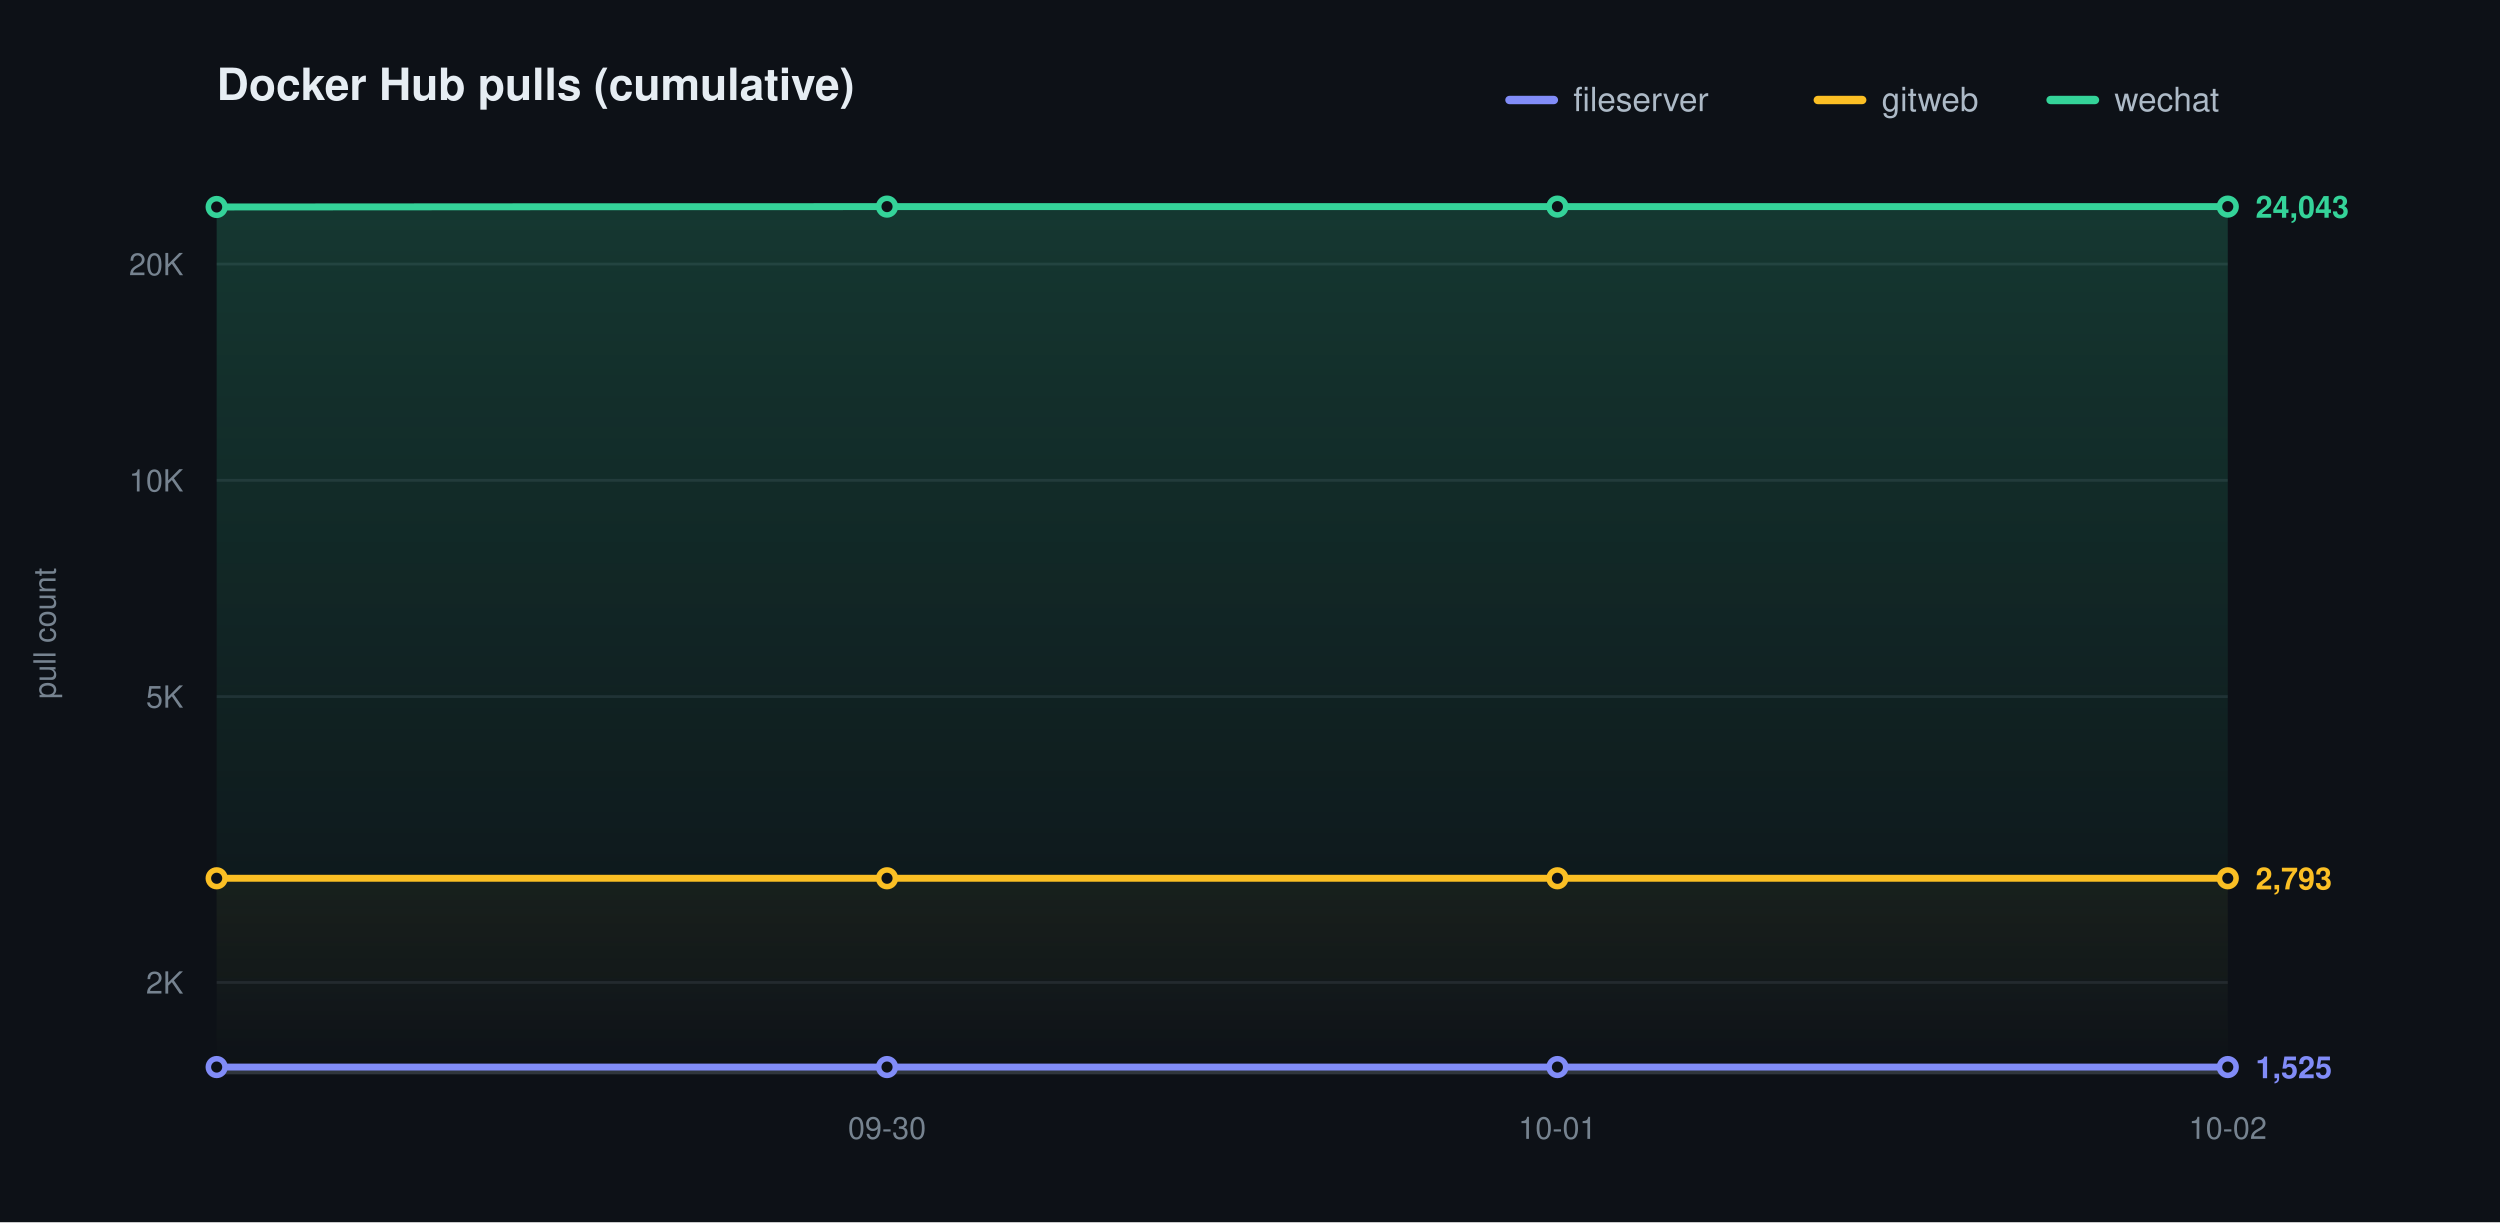
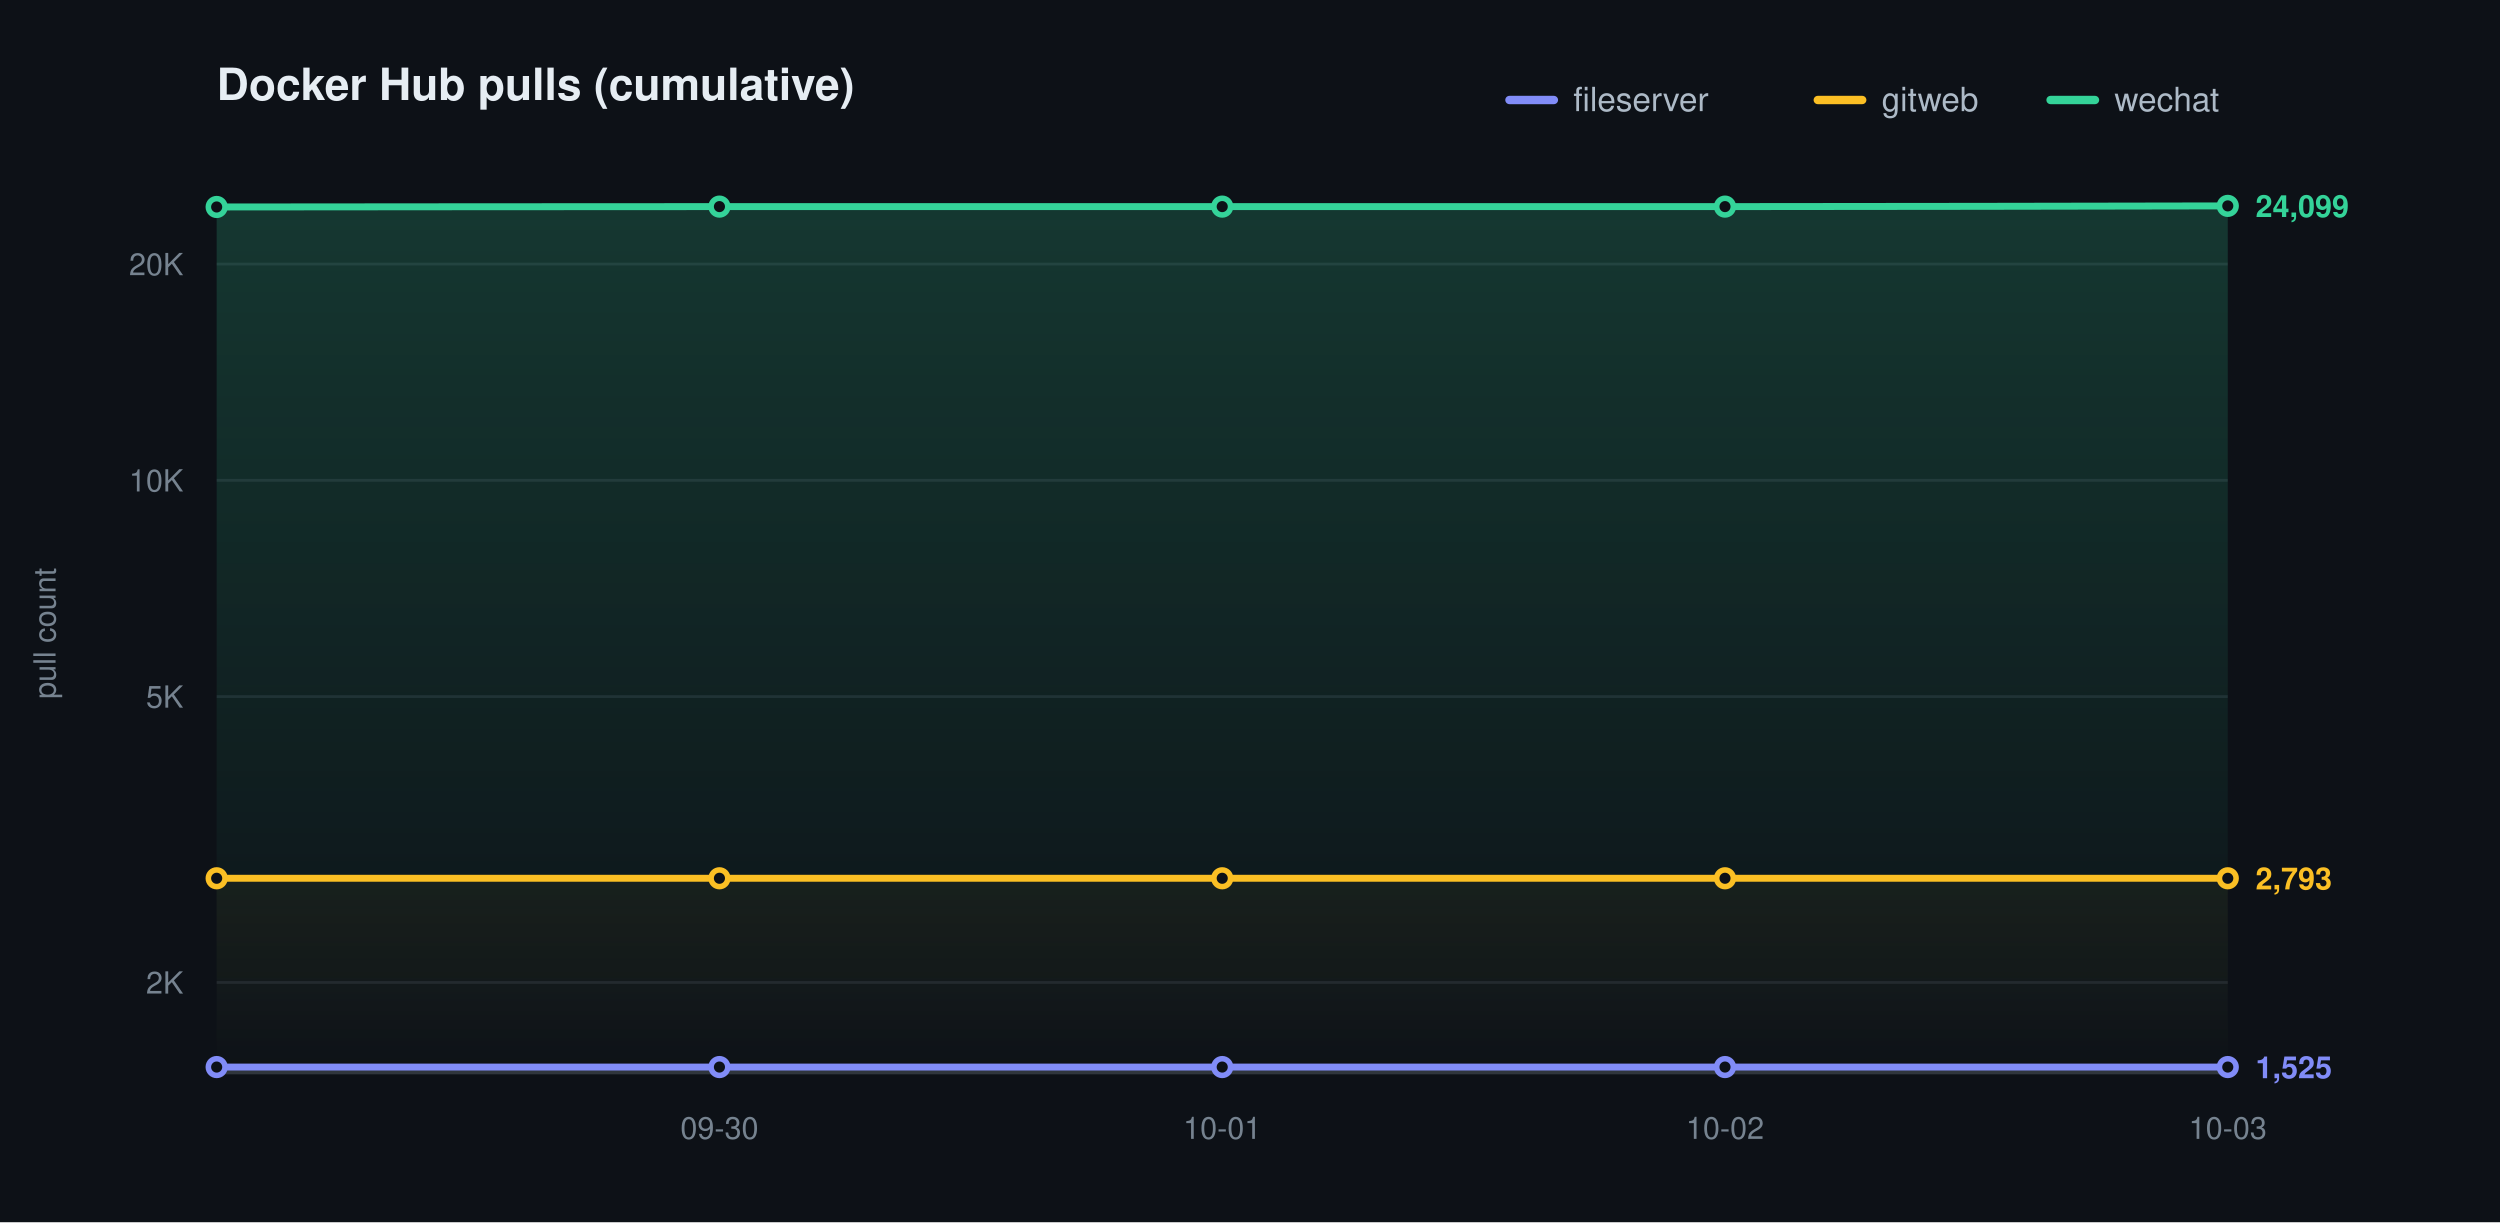
<svg xmlns="http://www.w3.org/2000/svg" width="900" height="440" viewBox="0 0 900 440" role="img" aria-label="Docker Hub pulls (cumulative)">
  <defs>
    <linearGradient id="grad0" gradientUnits="userSpaceOnUse" x1="0" y1="70.00" x2="0" y2="386.00">
      <stop offset="0" stop-color="#818cf8" stop-opacity="0.20" />
      <stop offset="1" stop-color="#818cf8" stop-opacity="0" />
    </linearGradient>
    <linearGradient id="grad1" gradientUnits="userSpaceOnUse" x1="0" y1="70.00" x2="0" y2="386.00">
      <stop offset="0" stop-color="#fbbf24" stop-opacity="0.20" />
      <stop offset="1" stop-color="#fbbf24" stop-opacity="0" />
    </linearGradient>
    <linearGradient id="grad2" gradientUnits="userSpaceOnUse" x1="0" y1="70.00" x2="0" y2="386.00">
      <stop offset="0" stop-color="#34d399" stop-opacity="0.20" />
      <stop offset="1" stop-color="#34d399" stop-opacity="0" />
    </linearGradient>
  </defs>
  <style>text{font-family:-apple-system,BlinkMacSystemFont,"Segoe UI",Helvetica,Arial,sans-serif}.t{font-size:16px;font-weight:600;fill:#e6edf3}.y{font-size:11px;fill:#768390}.x{font-size:11px;fill:#768390}.l{font-size:12px;fill:#adbac7}.e{font-size:11px;font-weight:600}</style>
  <rect width="900" height="440" fill="#0d1117" />
  <text class="t" x="78.00" y="36">Docker Hub pulls (cumulative)</text>
  <text class="y" x="20" y="228.00" transform="rotate(-90 20 228.00)" text-anchor="middle">pull count</text>
  <line x1="78.00" y1="353.69" x2="802.00" y2="353.69" stroke="#1f242c" stroke-width="1" />
  <text class="y" x="66.00" y="357.69" text-anchor="end">2K</text>
  <line x1="78.00" y1="250.77" x2="802.00" y2="250.77" stroke="#1f242c" stroke-width="1" />
  <text class="y" x="66.00" y="254.77" text-anchor="end">5K</text>
  <line x1="78.00" y1="172.92" x2="802.00" y2="172.92" stroke="#1f242c" stroke-width="1" />
  <text class="y" x="66.00" y="176.92" text-anchor="end">10K</text>
  <line x1="78.00" y1="95.06" x2="802.00" y2="95.06" stroke="#1f242c" stroke-width="1" />
  <text class="y" x="66.00" y="99.06" text-anchor="end">20K</text>
  <line x1="78.00" y1="386.00" x2="802.00" y2="386.00" stroke="#30363d" stroke-width="1.5" />
-   <text class="x" x="319.33" y="410.00" text-anchor="middle">09-30</text>
-   <text class="x" x="560.67" y="410.00" text-anchor="middle">10-01</text>
-   <text class="x" x="802.00" y="410.00" text-anchor="middle">10-02</text>
-   <path d="M 78.00 384.14 C 158.44 384.14 238.89 384.14 319.33 384.14 C 399.78 384.14 480.22 384.14 560.67 384.14 C 641.11 384.14 721.56 384.14 802.00 384.14 L 802.00 386.00 L 78.00 386.00 Z" fill="url(#grad0)" stroke="none" />
-   <path d="M 78.00 316.18 C 158.44 316.18 238.89 316.18 319.33 316.18 C 399.78 316.18 480.22 316.18 560.67 316.18 C 641.11 316.18 721.56 316.18 802.00 316.18 L 802.00 386.00 L 78.00 386.00 Z" fill="url(#grad1)" stroke="none" />
-   <path d="M 78.00 74.51 C 158.44 74.47 238.89 74.38 319.33 74.38 C 399.78 74.38 480.22 74.38 560.67 74.38 C 641.11 74.38 721.56 74.38 802.00 74.38 L 802.00 386.00 L 78.00 386.00 Z" fill="url(#grad2)" stroke="none" />
-   <path d="M 78.00 384.14 C 158.44 384.14 238.89 384.14 319.33 384.14 C 399.78 384.14 480.22 384.14 560.67 384.14 C 641.11 384.14 721.56 384.14 802.00 384.14" fill="none" stroke="#818cf8" stroke-width="2.5" stroke-linecap="round" stroke-linejoin="round" />
+   <text class="x" x="259.00" y="410.00" text-anchor="middle">09-30</text>
+   <text class="x" x="440.00" y="410.00" text-anchor="middle">10-01</text>
+   <text class="x" x="621.00" y="410.00" text-anchor="middle">10-02</text>
+   <text class="x" x="802.00" y="410.00" text-anchor="middle">10-03</text>
+   <path d="M 78.00 384.14 C 138.33 384.14 198.67 384.14 259.00 384.14 C 319.33 384.14 379.67 384.14 440.00 384.14 C 500.33 384.14 560.67 384.14 621.00 384.14 C 681.33 384.14 741.67 384.14 802.00 384.14 L 802.00 386.00 L 78.00 386.00 Z" fill="url(#grad0)" stroke="none" />
+   <path d="M 78.00 316.18 C 138.33 316.18 198.67 316.18 259.00 316.18 C 319.33 316.18 379.67 316.18 440.00 316.18 C 500.33 316.18 560.67 316.18 621.00 316.18 C 681.33 316.18 741.67 316.18 802.00 316.18 L 802.00 386.00 L 78.00 386.00 Z" fill="url(#grad1)" stroke="none" />
+   <path d="M 78.00 74.51 C 138.33 74.47 198.67 74.38 259.00 74.38 C 319.33 74.38 379.67 74.38 440.00 74.38 C 500.33 74.38 560.67 74.38 621.00 74.38 C 681.33 74.38 741.67 74.21 802.00 74.12 L 802.00 386.00 L 78.00 386.00 Z" fill="url(#grad2)" stroke="none" />
+   <path d="M 78.00 384.14 C 138.33 384.14 198.67 384.14 259.00 384.14 C 319.33 384.14 379.67 384.14 440.00 384.14 C 500.33 384.14 560.67 384.14 621.00 384.14 C 681.33 384.14 741.67 384.14 802.00 384.14" fill="none" stroke="#818cf8" stroke-width="2.5" stroke-linecap="round" stroke-linejoin="round" />
  <circle cx="78.00" cy="384.14" r="3" fill="#0d1117" stroke="#818cf8" stroke-width="2" />
-   <circle cx="319.33" cy="384.14" r="3" fill="#0d1117" stroke="#818cf8" stroke-width="2" />
-   <circle cx="560.67" cy="384.14" r="3" fill="#0d1117" stroke="#818cf8" stroke-width="2" />
+   <circle cx="259.00" cy="384.14" r="3" fill="#0d1117" stroke="#818cf8" stroke-width="2" />
+   <circle cx="440.00" cy="384.14" r="3" fill="#0d1117" stroke="#818cf8" stroke-width="2" />
+   <circle cx="621.00" cy="384.14" r="3" fill="#0d1117" stroke="#818cf8" stroke-width="2" />
  <circle cx="802.00" cy="384.14" r="3" fill="#0d1117" stroke="#818cf8" stroke-width="2" />
  <text class="e" x="812.00" y="388.14" fill="#818cf8">1,525</text>
-   <path d="M 78.00 316.18 C 158.44 316.18 238.89 316.18 319.33 316.18 C 399.78 316.18 480.22 316.18 560.67 316.18 C 641.11 316.18 721.56 316.18 802.00 316.18" fill="none" stroke="#fbbf24" stroke-width="2.5" stroke-linecap="round" stroke-linejoin="round" />
+   <path d="M 78.00 316.18 C 138.33 316.18 198.67 316.18 259.00 316.18 C 319.33 316.18 379.67 316.18 440.00 316.18 C 500.33 316.18 560.67 316.18 621.00 316.18 C 681.33 316.18 741.67 316.18 802.00 316.18" fill="none" stroke="#fbbf24" stroke-width="2.5" stroke-linecap="round" stroke-linejoin="round" />
  <circle cx="78.00" cy="316.18" r="3" fill="#0d1117" stroke="#fbbf24" stroke-width="2" />
-   <circle cx="319.33" cy="316.18" r="3" fill="#0d1117" stroke="#fbbf24" stroke-width="2" />
-   <circle cx="560.67" cy="316.18" r="3" fill="#0d1117" stroke="#fbbf24" stroke-width="2" />
+   <circle cx="259.00" cy="316.18" r="3" fill="#0d1117" stroke="#fbbf24" stroke-width="2" />
+   <circle cx="440.00" cy="316.18" r="3" fill="#0d1117" stroke="#fbbf24" stroke-width="2" />
+   <circle cx="621.00" cy="316.18" r="3" fill="#0d1117" stroke="#fbbf24" stroke-width="2" />
  <circle cx="802.00" cy="316.18" r="3" fill="#0d1117" stroke="#fbbf24" stroke-width="2" />
  <text class="e" x="812.00" y="320.18" fill="#fbbf24">2,793</text>
-   <path d="M 78.00 74.51 C 158.44 74.47 238.89 74.38 319.33 74.38 C 399.78 74.38 480.22 74.38 560.67 74.38 C 641.11 74.38 721.56 74.38 802.00 74.38" fill="none" stroke="#34d399" stroke-width="2.5" stroke-linecap="round" stroke-linejoin="round" />
+   <path d="M 78.00 74.51 C 138.33 74.47 198.67 74.38 259.00 74.38 C 319.33 74.38 379.67 74.38 440.00 74.38 C 500.33 74.38 560.67 74.38 621.00 74.38 C 681.33 74.38 741.67 74.21 802.00 74.12" fill="none" stroke="#34d399" stroke-width="2.5" stroke-linecap="round" stroke-linejoin="round" />
  <circle cx="78.00" cy="74.51" r="3" fill="#0d1117" stroke="#34d399" stroke-width="2" />
-   <circle cx="319.33" cy="74.38" r="3" fill="#0d1117" stroke="#34d399" stroke-width="2" />
-   <circle cx="560.67" cy="74.38" r="3" fill="#0d1117" stroke="#34d399" stroke-width="2" />
-   <circle cx="802.00" cy="74.38" r="3" fill="#0d1117" stroke="#34d399" stroke-width="2" />
-   <text class="e" x="812.00" y="78.38" fill="#34d399">24,043</text>
+   <circle cx="259.00" cy="74.38" r="3" fill="#0d1117" stroke="#34d399" stroke-width="2" />
+   <circle cx="440.00" cy="74.38" r="3" fill="#0d1117" stroke="#34d399" stroke-width="2" />
+   <circle cx="621.00" cy="74.38" r="3" fill="#0d1117" stroke="#34d399" stroke-width="2" />
+   <circle cx="802.00" cy="74.12" r="3" fill="#0d1117" stroke="#34d399" stroke-width="2" />
+   <text class="e" x="812.00" y="78.12" fill="#34d399">24,099</text>
  <line x1="543.40" y1="36.00" x2="559.40" y2="36.00" stroke="#818cf8" stroke-width="3" stroke-linecap="round" />
  <text class="l" x="566.40" y="40.00">fileserver</text>
  <line x1="654.40" y1="36.00" x2="670.40" y2="36.00" stroke="#fbbf24" stroke-width="3" stroke-linecap="round" />
  <text class="l" x="677.40" y="40.00">gitweb</text>
  <line x1="738.20" y1="36.00" x2="754.20" y2="36.00" stroke="#34d399" stroke-width="3" stroke-linecap="round" />
  <text class="l" x="761.20" y="40.00">wechat</text>
</svg>
